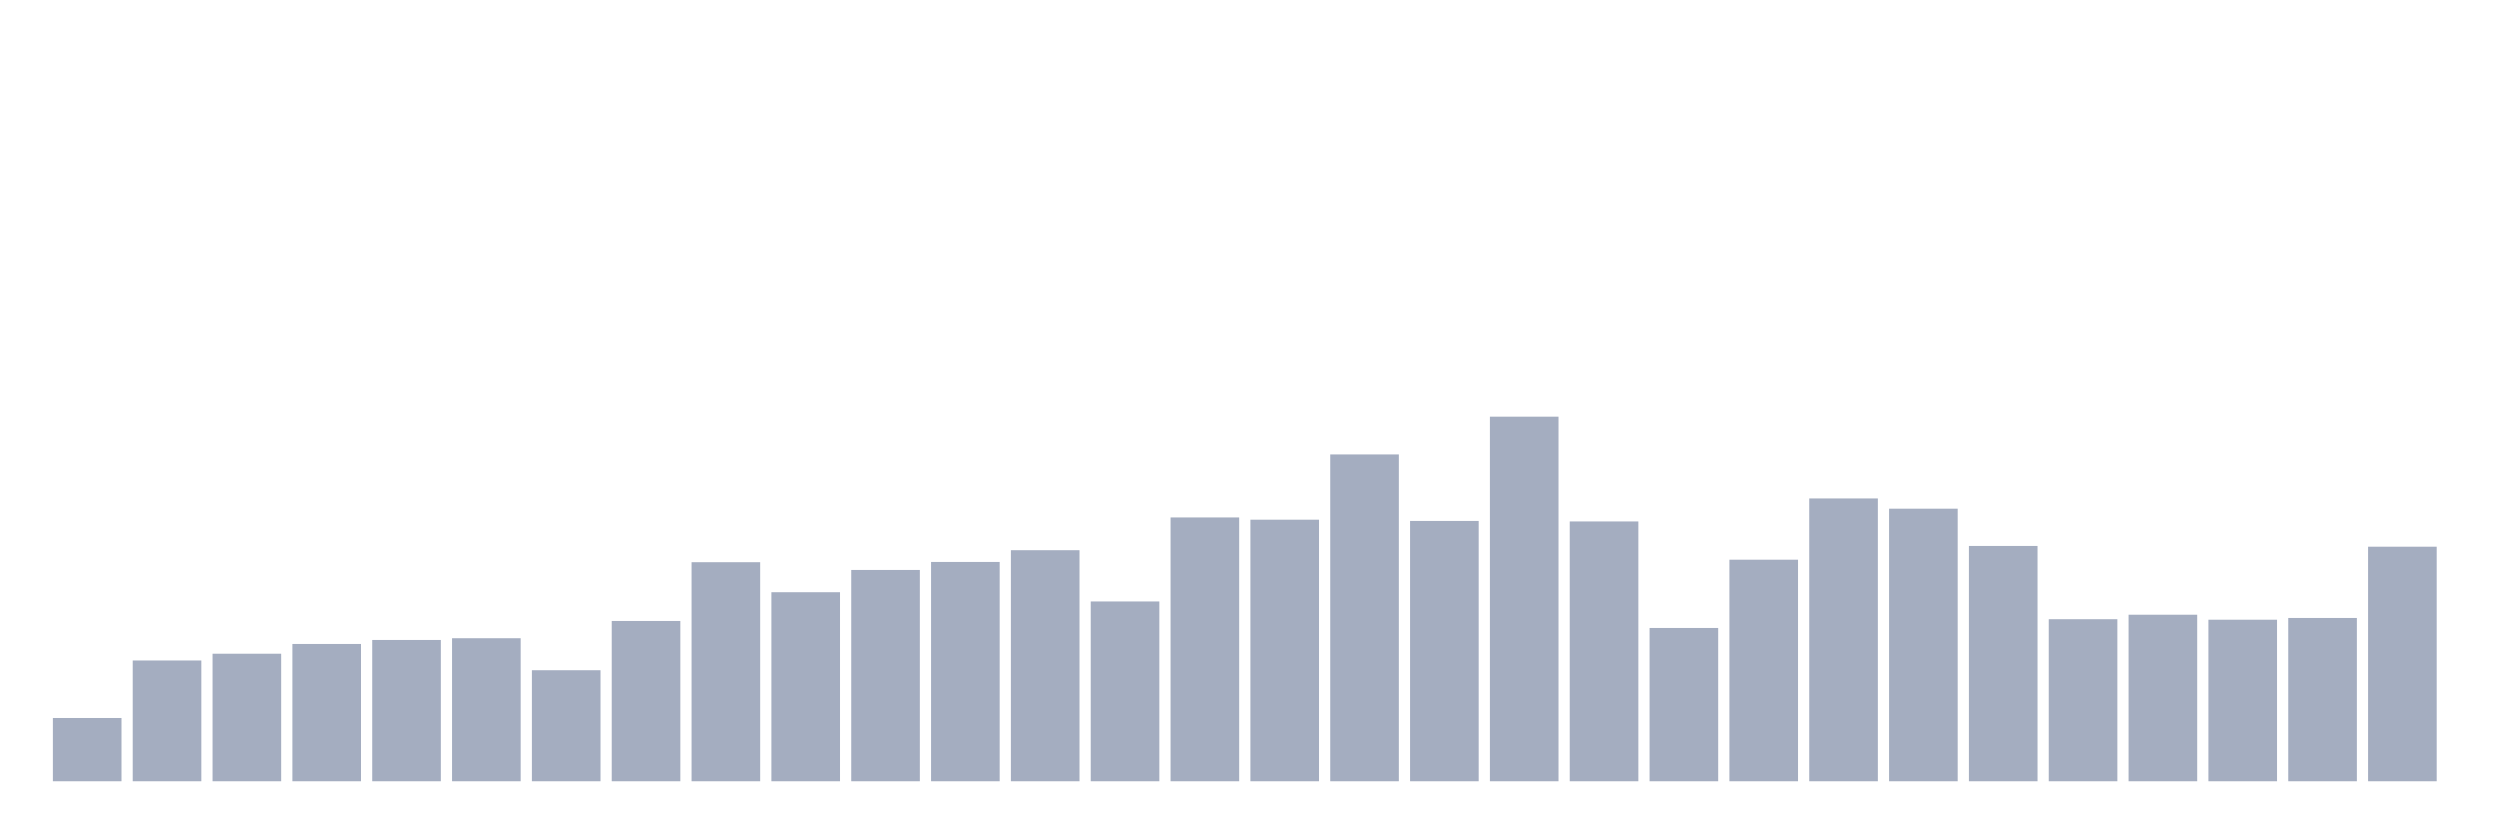
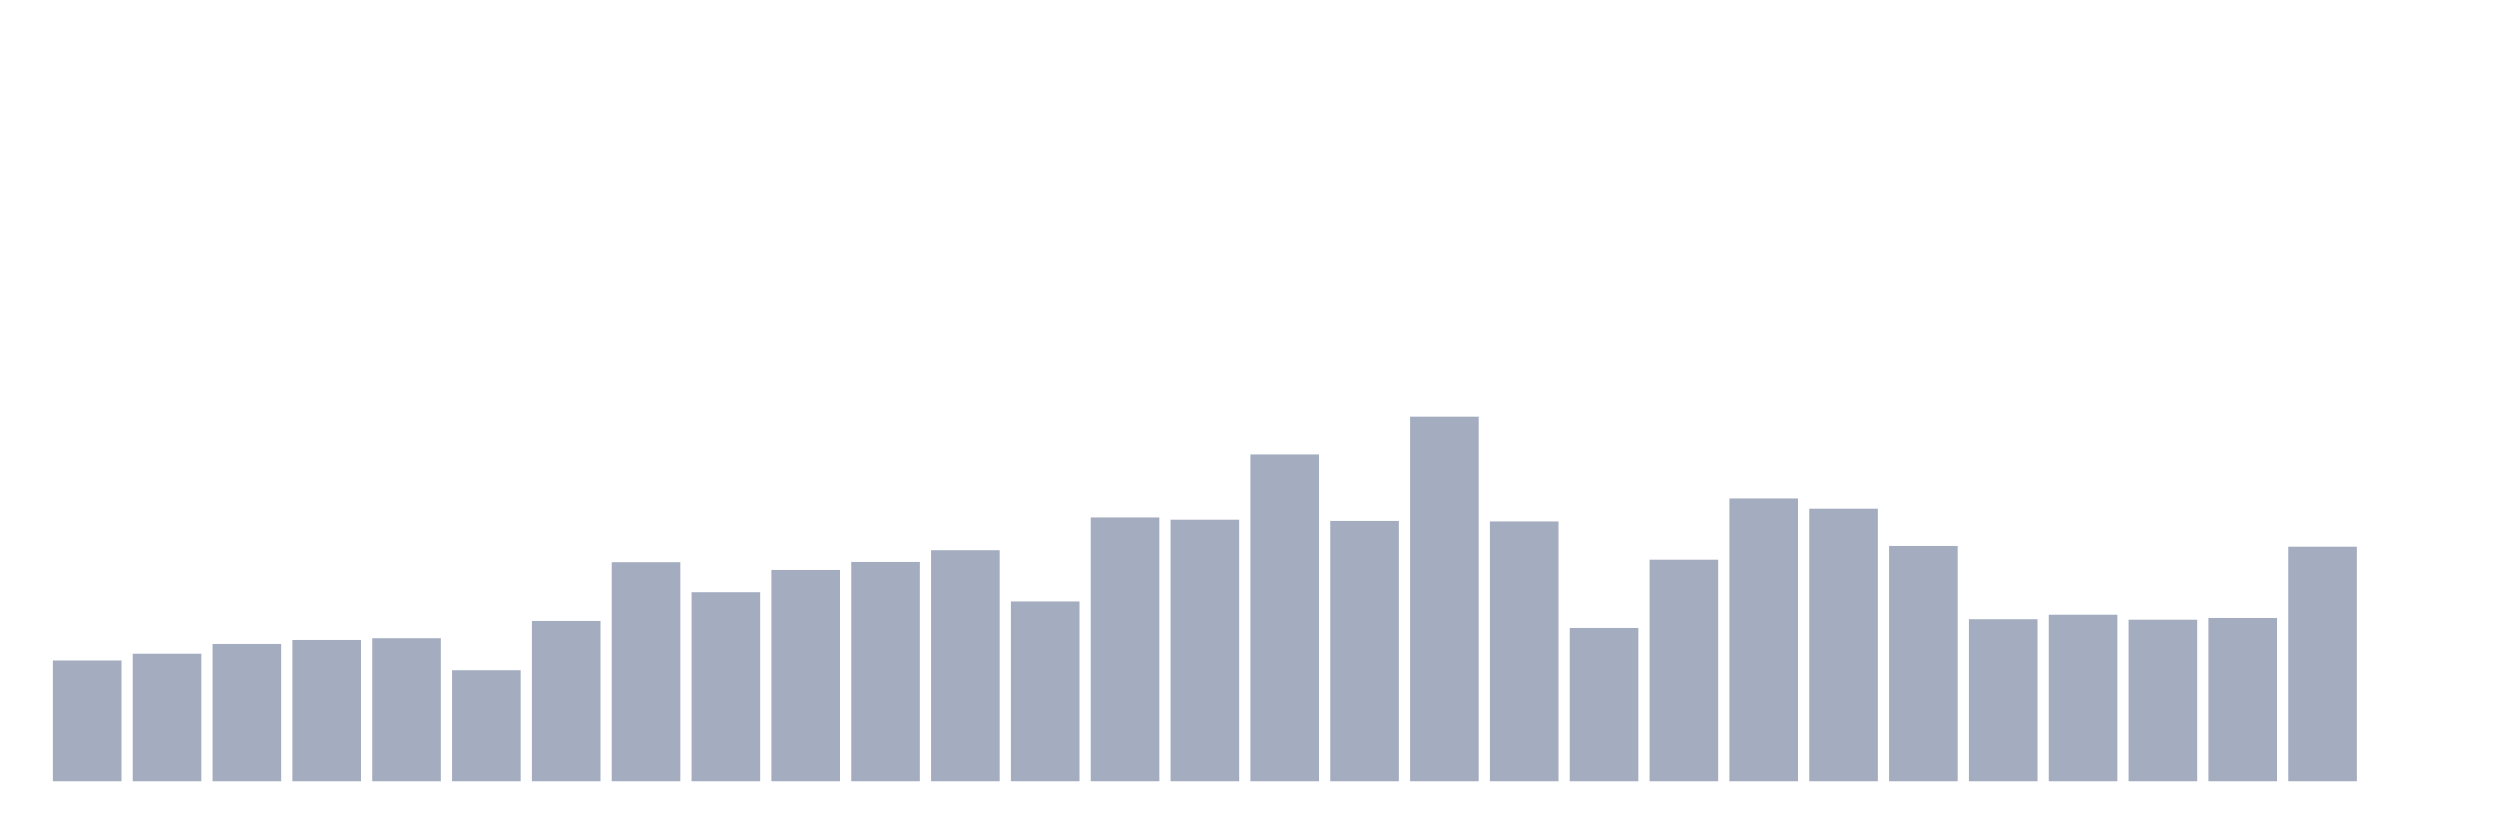
<svg xmlns="http://www.w3.org/2000/svg" viewBox="0 0 480 160">
  <g transform="translate(10,10)">
-     <rect class="bar" x="0.153" width="13.175" y="127.853" height="12.147" fill="rgb(164,173,192)" />
-     <rect class="bar" x="15.482" width="13.175" y="116.811" height="23.189" fill="rgb(164,173,192)" />
-     <rect class="bar" x="30.81" width="13.175" y="115.514" height="24.486" fill="rgb(164,173,192)" />
-     <rect class="bar" x="46.138" width="13.175" y="113.642" height="26.358" fill="rgb(164,173,192)" />
-     <rect class="bar" x="61.466" width="13.175" y="112.874" height="27.126" fill="rgb(164,173,192)" />
-     <rect class="bar" x="76.794" width="13.175" y="112.538" height="27.462" fill="rgb(164,173,192)" />
-     <rect class="bar" x="92.123" width="13.175" y="118.683" height="21.317" fill="rgb(164,173,192)" />
-     <rect class="bar" x="107.451" width="13.175" y="109.225" height="30.775" fill="rgb(164,173,192)" />
-     <rect class="bar" x="122.779" width="13.175" y="97.942" height="42.058" fill="rgb(164,173,192)" />
-     <rect class="bar" x="138.107" width="13.175" y="103.704" height="36.296" fill="rgb(164,173,192)" />
-     <rect class="bar" x="153.436" width="13.175" y="99.431" height="40.569" fill="rgb(164,173,192)" />
-     <rect class="bar" x="168.764" width="13.175" y="97.894" height="42.106" fill="rgb(164,173,192)" />
-     <rect class="bar" x="184.092" width="13.175" y="95.638" height="44.362" fill="rgb(164,173,192)" />
-     <rect class="bar" x="199.42" width="13.175" y="105.48" height="34.52" fill="rgb(164,173,192)" />
-     <rect class="bar" x="214.748" width="13.175" y="89.348" height="50.652" fill="rgb(164,173,192)" />
-     <rect class="bar" x="230.077" width="13.175" y="89.781" height="50.219" fill="rgb(164,173,192)" />
-     <rect class="bar" x="245.405" width="13.175" y="77.25" height="62.75" fill="rgb(164,173,192)" />
-     <rect class="bar" x="260.733" width="13.175" y="90.021" height="49.979" fill="rgb(164,173,192)" />
-     <rect class="bar" x="276.061" width="13.175" y="70" height="70" fill="rgb(164,173,192)" />
-     <rect class="bar" x="291.39" width="13.175" y="90.117" height="49.883" fill="rgb(164,173,192)" />
-     <rect class="bar" x="306.718" width="13.175" y="110.569" height="29.431" fill="rgb(164,173,192)" />
-     <rect class="bar" x="322.046" width="13.175" y="97.462" height="42.538" fill="rgb(164,173,192)" />
-     <rect class="bar" x="337.374" width="13.175" y="85.7" height="54.3" fill="rgb(164,173,192)" />
-     <rect class="bar" x="352.702" width="13.175" y="87.668" height="52.332" fill="rgb(164,173,192)" />
-     <rect class="bar" x="368.031" width="13.175" y="94.822" height="45.178" fill="rgb(164,173,192)" />
-     <rect class="bar" x="383.359" width="13.175" y="108.889" height="31.111" fill="rgb(164,173,192)" />
-     <rect class="bar" x="398.687" width="13.175" y="108.025" height="31.975" fill="rgb(164,173,192)" />
-     <rect class="bar" x="414.015" width="13.175" y="108.985" height="31.015" fill="rgb(164,173,192)" />
-     <rect class="bar" x="429.344" width="13.175" y="108.649" height="31.351" fill="rgb(164,173,192)" />
-     <rect class="bar" x="444.672" width="13.175" y="94.966" height="45.034" fill="rgb(164,173,192)" />
+     <rect class="bar" x="0.153" width="13.175" y="116.811" height="23.189" fill="rgb(164,173,192)" />
+     <rect class="bar" x="15.482" width="13.175" y="115.514" height="24.486" fill="rgb(164,173,192)" />
+     <rect class="bar" x="30.81" width="13.175" y="113.642" height="26.358" fill="rgb(164,173,192)" />
+     <rect class="bar" x="46.138" width="13.175" y="112.874" height="27.126" fill="rgb(164,173,192)" />
+     <rect class="bar" x="61.466" width="13.175" y="112.538" height="27.462" fill="rgb(164,173,192)" />
+     <rect class="bar" x="76.794" width="13.175" y="118.683" height="21.317" fill="rgb(164,173,192)" />
+     <rect class="bar" x="92.123" width="13.175" y="109.225" height="30.775" fill="rgb(164,173,192)" />
+     <rect class="bar" x="107.451" width="13.175" y="97.942" height="42.058" fill="rgb(164,173,192)" />
+     <rect class="bar" x="122.779" width="13.175" y="103.704" height="36.296" fill="rgb(164,173,192)" />
+     <rect class="bar" x="138.107" width="13.175" y="99.431" height="40.569" fill="rgb(164,173,192)" />
+     <rect class="bar" x="153.436" width="13.175" y="97.894" height="42.106" fill="rgb(164,173,192)" />
+     <rect class="bar" x="168.764" width="13.175" y="95.638" height="44.362" fill="rgb(164,173,192)" />
+     <rect class="bar" x="184.092" width="13.175" y="105.48" height="34.52" fill="rgb(164,173,192)" />
+     <rect class="bar" x="199.42" width="13.175" y="89.348" height="50.652" fill="rgb(164,173,192)" />
+     <rect class="bar" x="214.748" width="13.175" y="89.781" height="50.219" fill="rgb(164,173,192)" />
+     <rect class="bar" x="230.077" width="13.175" y="77.25" height="62.75" fill="rgb(164,173,192)" />
+     <rect class="bar" x="245.405" width="13.175" y="90.021" height="49.979" fill="rgb(164,173,192)" />
+     <rect class="bar" x="260.733" width="13.175" y="70" height="70" fill="rgb(164,173,192)" />
+     <rect class="bar" x="276.061" width="13.175" y="90.117" height="49.883" fill="rgb(164,173,192)" />
+     <rect class="bar" x="291.39" width="13.175" y="110.569" height="29.431" fill="rgb(164,173,192)" />
+     <rect class="bar" x="306.718" width="13.175" y="97.462" height="42.538" fill="rgb(164,173,192)" />
+     <rect class="bar" x="322.046" width="13.175" y="85.7" height="54.3" fill="rgb(164,173,192)" />
+     <rect class="bar" x="337.374" width="13.175" y="87.668" height="52.332" fill="rgb(164,173,192)" />
+     <rect class="bar" x="352.702" width="13.175" y="94.822" height="45.178" fill="rgb(164,173,192)" />
+     <rect class="bar" x="368.031" width="13.175" y="108.889" height="31.111" fill="rgb(164,173,192)" />
+     <rect class="bar" x="383.359" width="13.175" y="108.025" height="31.975" fill="rgb(164,173,192)" />
+     <rect class="bar" x="398.687" width="13.175" y="108.985" height="31.015" fill="rgb(164,173,192)" />
+     <rect class="bar" x="414.015" width="13.175" y="108.649" height="31.351" fill="rgb(164,173,192)" />
+     <rect class="bar" x="429.344" width="13.175" y="94.966" height="45.034" fill="rgb(164,173,192)" />
+     <rect class="bar" x="444.672" width="13.175" y="140" height="0" fill="rgb(164,173,192)" />
  </g>
</svg>
